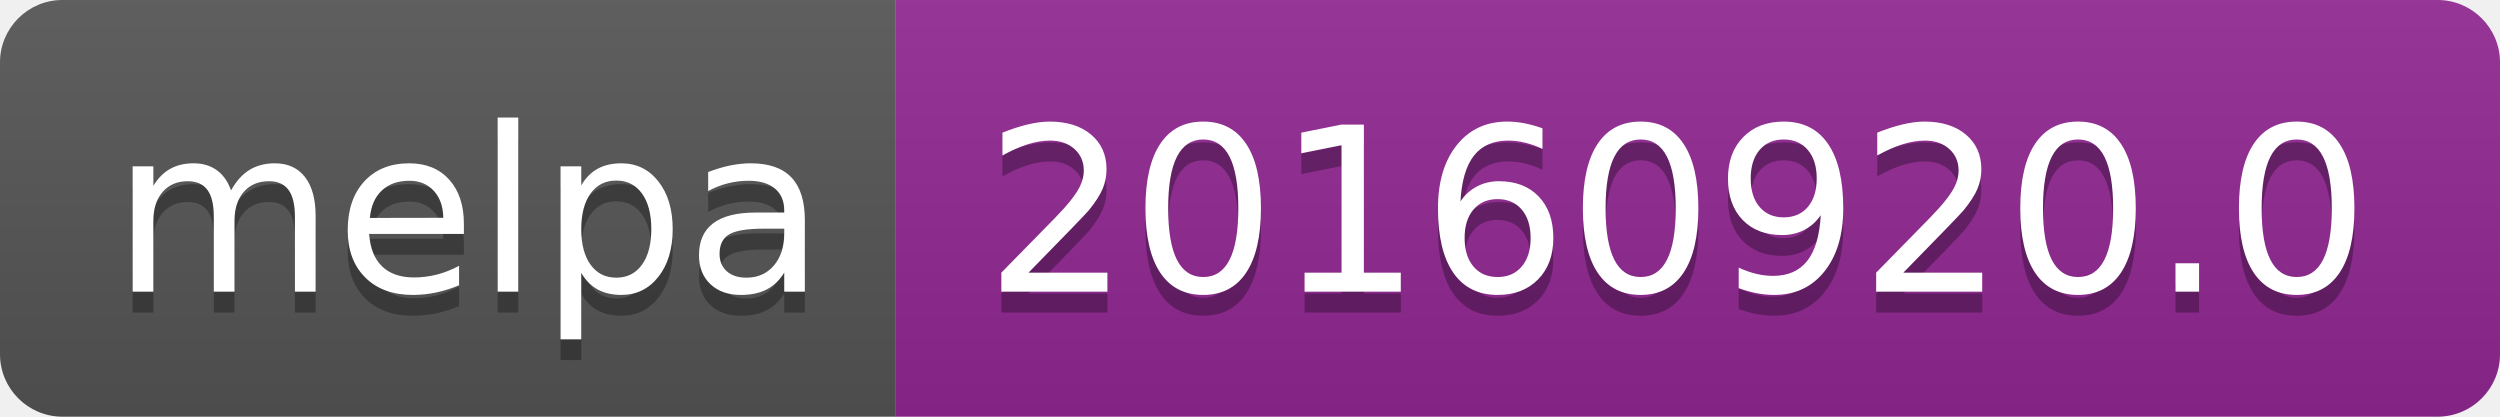
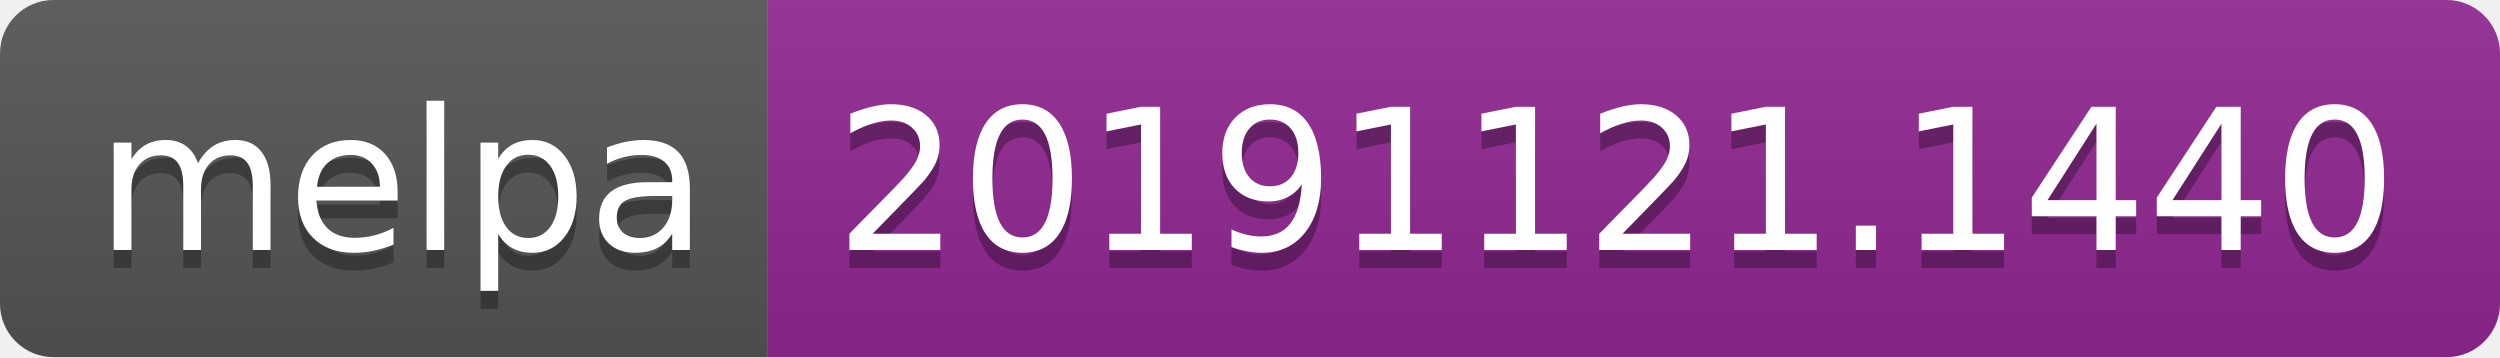
- <svg xmlns="http://www.w3.org/2000/svg" width="120" height="20">
+ <svg xmlns="http://www.w3.org/2000/svg" width="140" height="20">
  <linearGradient id="b" x2="0" y2="100%">
    <stop offset="0" stop-color="#bbb" stop-opacity=".1" />
    <stop offset="1" stop-opacity=".1" />
  </linearGradient>
  <clipPath id="a">
-     <rect width="120" height="20" rx="3" fill="#fff" />
+     <rect width="140" height="20" rx="3" fill="#fff" />
  </clipPath>
  <g clip-path="url(#a)">
    <path fill="#555" d="M0 0h43v20H0z" />
-     <path fill="#922793" d="M43 0h77v20H43z" />
-     <path fill="url(#b)" d="M0 0h120v20H0z" />
+     <path fill="#922793" d="M43 0h97v20H43z" />
+     <path fill="url(#b)" d="M0 0h140v20H0z" />
  </g>
  <g fill="#fff" text-anchor="middle" font-family="DejaVu Sans,Verdana,Geneva,sans-serif" font-size="110">
    <text x="225" y="150" fill="#010101" fill-opacity=".3" transform="scale(.1)" textLength="330">melpa</text>
    <text x="225" y="140" transform="scale(.1)" textLength="330">melpa</text>
-     <text x="805" y="150" fill="#010101" fill-opacity=".3" transform="scale(.1)" textLength="670">20160920.0</text>
-     <text x="805" y="140" transform="scale(.1)" textLength="670">20160920.0</text>
+     <text x="905" y="150" fill="#010101" fill-opacity=".3" transform="scale(.1)" textLength="870">20191121.1440</text>
+     <text x="905" y="140" transform="scale(.1)" textLength="870">20191121.1440</text>
  </g>
</svg>
